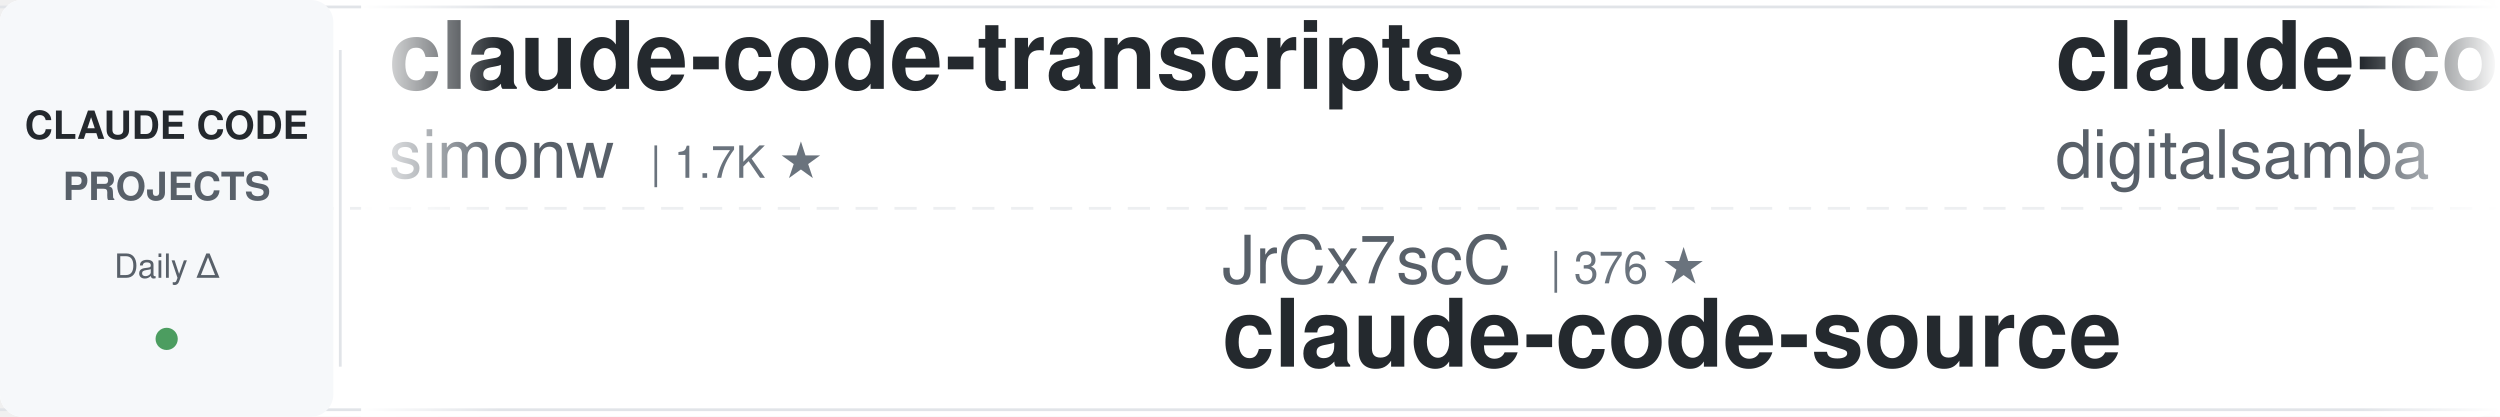
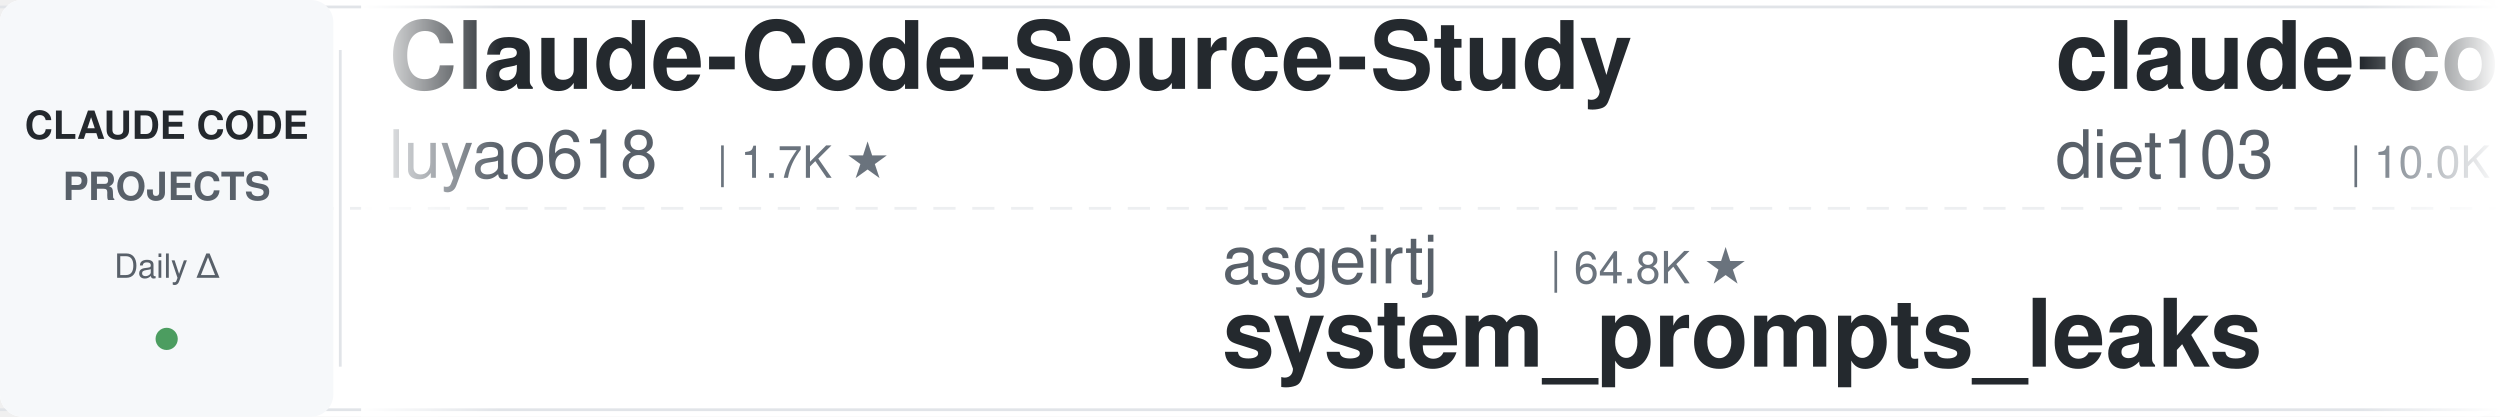
<svg xmlns="http://www.w3.org/2000/svg" width="900" height="150">
  <defs>
    <linearGradient id="leftFade" x1="0%" y1="0%" x2="100%" y2="0%">
      <stop offset="0%" style="stop-color:#ffffff;stop-opacity:1" />
      <stop offset="100%" style="stop-color:#ffffff;stop-opacity:0" />
    </linearGradient>
    <linearGradient id="rightFade" x1="0%" y1="0%" x2="100%" y2="0%">
      <stop offset="0%" style="stop-color:#ffffff;stop-opacity:0" />
      <stop offset="100%" style="stop-color:#ffffff;stop-opacity:1" />
    </linearGradient>
  </defs>
  <rect width="900" height="150" fill="#ffffff" rx="8" />
  <rect x="0" y="2" width="900" height="1" fill="#e1e4e8" />
  <rect x="0" y="147" width="900" height="1" fill="#e1e4e8" />
  <line x1="0" y1="75" x2="900" y2="75" stroke="#e1e4e8" stroke-width="1" stroke-dasharray="8 6" opacity="0.6" />
  <rect x="0" y="0" width="120" height="150" fill="#f6f8fa" rx="8" />
  <text x="60" y="50" font-family="-apple-system, BlinkMacSystemFont, 'Segoe UI', Helvetica, Arial, sans-serif" font-size="14" font-weight="600" fill="#24292e" text-anchor="middle">CLAUDE CODE</text>
  <text x="60" y="72" font-family="-apple-system, BlinkMacSystemFont, 'Segoe UI', Helvetica, Arial, sans-serif" font-size="14" font-weight="600" fill="#586069" text-anchor="middle">PROJECTS</text>
  <text x="60" y="100" font-family="-apple-system, BlinkMacSystemFont, 'Segoe UI', Helvetica, Arial, sans-serif" font-size="12" font-weight="500" fill="#586069" text-anchor="middle">Daily Δ</text>
  <circle cx="60" cy="122" r="4" fill="#22863a" opacity="0.8" />
  <rect x="122" y="18" width="1" height="114" fill="#e1e4e8" />
  <clipPath id="tickerClip">
    <rect x="130" y="0" width="770" height="150" />
  </clipPath>
  <g clip-path="url(#tickerClip)">
    <g id="tickerItems">
      <animateTransform attributeName="transform" attributeType="XML" type="translate" from="0 0" to="-3000 0" dur="54s" repeatCount="indefinite" />
      <g transform="translate(0, 0)">
-         <text x="140" y="32" font-family="-apple-system, BlinkMacSystemFont, 'Segoe UI', Helvetica, Arial, sans-serif" font-size="34" font-weight="600" fill="#24292e">claude-code-transcripts</text>
-         <text x="140" y="64" font-family="-apple-system, BlinkMacSystemFont, 'Segoe UI', Helvetica, Arial, sans-serif" font-size="24" font-weight="400" fill="#586069">simonw</text>
-         <text x="234" y="64" font-family="-apple-system, BlinkMacSystemFont, 'Segoe UI', Helvetica, Arial, sans-serif" font-size="16" font-weight="500" fill="#6a737d">| 1.7K ★</text>
+         <text x="140" y="32" font-family="-apple-system, BlinkMacSystemFont, 'Segoe UI', Helvetica, Arial, sans-serif" font-size="34" font-weight="600" fill="#24292e">Claude-Code-Source-Study</text>
+         <text x="140" y="64" font-family="-apple-system, BlinkMacSystemFont, 'Segoe UI', Helvetica, Arial, sans-serif" font-size="24" font-weight="400" fill="#586069">luyao618</text>
+         <text x="258" y="64" font-family="-apple-system, BlinkMacSystemFont, 'Segoe UI', Helvetica, Arial, sans-serif" font-size="16" font-weight="500" fill="#6a737d">| 1.7K ★</text>
      </g>
      <g transform="translate(300, 0)">
-         <text x="140" y="102" font-family="-apple-system, BlinkMacSystemFont, 'Segoe UI', Helvetica, Arial, sans-serif" font-size="24" font-weight="400" fill="#586069">JrCx7scC</text>
-         <text x="258" y="102" font-family="-apple-system, BlinkMacSystemFont, 'Segoe UI', Helvetica, Arial, sans-serif" font-size="16" font-weight="500" fill="#6a737d">| 376 ★</text>
-         <text x="140" y="132" font-family="-apple-system, BlinkMacSystemFont, 'Segoe UI', Helvetica, Arial, sans-serif" font-size="34" font-weight="600" fill="#24292e">claude-code-source</text>
+         <text x="140" y="102" font-family="-apple-system, BlinkMacSystemFont, 'Segoe UI', Helvetica, Arial, sans-serif" font-size="24" font-weight="400" fill="#586069">asgeirtj</text>
+         <text x="258" y="102" font-family="-apple-system, BlinkMacSystemFont, 'Segoe UI', Helvetica, Arial, sans-serif" font-size="16" font-weight="500" fill="#6a737d">| 64.8K ★</text>
+         <text x="140" y="132" font-family="-apple-system, BlinkMacSystemFont, 'Segoe UI', Helvetica, Arial, sans-serif" font-size="34" font-weight="600" fill="#24292e">system_prompts_leaks</text>
      </g>
      <g transform="translate(600, 0)">
-         <text x="140" y="32" font-family="-apple-system, BlinkMacSystemFont, 'Segoe UI', Helvetica, Arial, sans-serif" font-size="34" font-weight="600" fill="#24292e">claude-code-video-toolki...</text>
-         <text x="140" y="64" font-family="-apple-system, BlinkMacSystemFont, 'Segoe UI', Helvetica, Arial, sans-serif" font-size="24" font-weight="400" fill="#586069">digitalsamba</text>
-         <text x="306" y="64" font-family="-apple-system, BlinkMacSystemFont, 'Segoe UI', Helvetica, Arial, sans-serif" font-size="16" font-weight="500" fill="#6a737d">| 2.1K ★</text>
+         <text x="140" y="32" font-family="-apple-system, BlinkMacSystemFont, 'Segoe UI', Helvetica, Arial, sans-serif" font-size="34" font-weight="600" fill="#24292e">claude-code-infrastructu...</text>
+         <text x="140" y="64" font-family="-apple-system, BlinkMacSystemFont, 'Segoe UI', Helvetica, Arial, sans-serif" font-size="24" font-weight="400" fill="#586069">diet103</text>
+         <text x="246" y="64" font-family="-apple-system, BlinkMacSystemFont, 'Segoe UI', Helvetica, Arial, sans-serif" font-size="16" font-weight="500" fill="#6a737d">| 10.0K ★</text>
      </g>
      <g transform="translate(900, 0)">
-         <text x="140" y="102" font-family="-apple-system, BlinkMacSystemFont, 'Segoe UI', Helvetica, Arial, sans-serif" font-size="24" font-weight="400" fill="#586069">feiskyer</text>
-         <text x="258" y="102" font-family="-apple-system, BlinkMacSystemFont, 'Segoe UI', Helvetica, Arial, sans-serif" font-size="16" font-weight="500" fill="#6a737d">| 1.7K ★</text>
-         <text x="140" y="132" font-family="-apple-system, BlinkMacSystemFont, 'Segoe UI', Helvetica, Arial, sans-serif" font-size="34" font-weight="600" fill="#24292e">claude-code-settings</text>
+         <text x="140" y="102" font-family="-apple-system, BlinkMacSystemFont, 'Segoe UI', Helvetica, Arial, sans-serif" font-size="24" font-weight="400" fill="#586069">edmund-io</text>
+         <text x="270" y="102" font-family="-apple-system, BlinkMacSystemFont, 'Segoe UI', Helvetica, Arial, sans-serif" font-size="16" font-weight="500" fill="#6a737d">| 1.5K ★</text>
+         <text x="140" y="132" font-family="-apple-system, BlinkMacSystemFont, 'Segoe UI', Helvetica, Arial, sans-serif" font-size="34" font-weight="600" fill="#24292e">edmunds-claude-code</text>
      </g>
      <g transform="translate(1200, 0)">
-         <text x="140" y="32" font-family="-apple-system, BlinkMacSystemFont, 'Segoe UI', Helvetica, Arial, sans-serif" font-size="34" font-weight="600" fill="#24292e">claude-code-reverse</text>
-         <text x="140" y="64" font-family="-apple-system, BlinkMacSystemFont, 'Segoe UI', Helvetica, Arial, sans-serif" font-size="24" font-weight="400" fill="#586069">Yuyz0112</text>
-         <text x="258" y="64" font-family="-apple-system, BlinkMacSystemFont, 'Segoe UI', Helvetica, Arial, sans-serif" font-size="16" font-weight="500" fill="#6a737d">| 2.4K ★</text>
+         <text x="140" y="32" font-family="-apple-system, BlinkMacSystemFont, 'Segoe UI', Helvetica, Arial, sans-serif" font-size="34" font-weight="600" fill="#24292e">claude-code-rev</text>
+         <text x="140" y="64" font-family="-apple-system, BlinkMacSystemFont, 'Segoe UI', Helvetica, Arial, sans-serif" font-size="24" font-weight="400" fill="#586069">oboard</text>
+         <text x="234" y="64" font-family="-apple-system, BlinkMacSystemFont, 'Segoe UI', Helvetica, Arial, sans-serif" font-size="16" font-weight="500" fill="#6a737d">| 3.3K ★</text>
      </g>
      <g transform="translate(1500, 0)">
-         <text x="140" y="102" font-family="-apple-system, BlinkMacSystemFont, 'Segoe UI', Helvetica, Arial, sans-serif" font-size="24" font-weight="400" fill="#586069">lorryjovens-hub</text>
-         <text x="342" y="102" font-family="-apple-system, BlinkMacSystemFont, 'Segoe UI', Helvetica, Arial, sans-serif" font-size="16" font-weight="500" fill="#6a737d">| 1.7K ★</text>
-         <text x="140" y="132" font-family="-apple-system, BlinkMacSystemFont, 'Segoe UI', Helvetica, Arial, sans-serif" font-size="34" font-weight="600" fill="#24292e">claude-code-rust</text>
+         <text x="140" y="102" font-family="-apple-system, BlinkMacSystemFont, 'Segoe UI', Helvetica, Arial, sans-serif" font-size="24" font-weight="400" fill="#586069">repowise-dev</text>
+         <text x="306" y="102" font-family="-apple-system, BlinkMacSystemFont, 'Segoe UI', Helvetica, Arial, sans-serif" font-size="16" font-weight="500" fill="#6a737d">| 1.2K ★</text>
+         <text x="140" y="132" font-family="-apple-system, BlinkMacSystemFont, 'Segoe UI', Helvetica, Arial, sans-serif" font-size="34" font-weight="600" fill="#24292e">claude-code-prompts</text>
      </g>
      <g transform="translate(1800, 0)">
-         <text x="140" y="32" font-family="-apple-system, BlinkMacSystemFont, 'Segoe UI', Helvetica, Arial, sans-serif" font-size="34" font-weight="600" fill="#24292e">ralph-claude-code</text>
-         <text x="140" y="64" font-family="-apple-system, BlinkMacSystemFont, 'Segoe UI', Helvetica, Arial, sans-serif" font-size="24" font-weight="400" fill="#586069">frankbria</text>
-         <text x="270" y="64" font-family="-apple-system, BlinkMacSystemFont, 'Segoe UI', Helvetica, Arial, sans-serif" font-size="16" font-weight="500" fill="#6a737d">| 9.6K ★</text>
+         <text x="140" y="32" font-family="-apple-system, BlinkMacSystemFont, 'Segoe UI', Helvetica, Arial, sans-serif" font-size="34" font-weight="600" fill="#24292e">ClaudeCode-Portable</text>
+         <text x="140" y="64" font-family="-apple-system, BlinkMacSystemFont, 'Segoe UI', Helvetica, Arial, sans-serif" font-size="24" font-weight="400" fill="#586069">techjarves</text>
+         <text x="282" y="64" font-family="-apple-system, BlinkMacSystemFont, 'Segoe UI', Helvetica, Arial, sans-serif" font-size="16" font-weight="500" fill="#6a737d">| 1.4K ★</text>
      </g>
      <g transform="translate(2100, 0)">
        <text x="140" y="102" font-family="-apple-system, BlinkMacSystemFont, 'Segoe UI', Helvetica, Arial, sans-serif" font-size="24" font-weight="400" fill="#586069">anthropics</text>
-         <text x="282" y="102" font-family="-apple-system, BlinkMacSystemFont, 'Segoe UI', Helvetica, Arial, sans-serif" font-size="16" font-weight="500" fill="#6a737d">| 6.2K ★</text>
-         <text x="140" y="132" font-family="-apple-system, BlinkMacSystemFont, 'Segoe UI', Helvetica, Arial, sans-serif" font-size="34" font-weight="600" fill="#24292e">claude-code-security-rev...</text>
+         <text x="282" y="102" font-family="-apple-system, BlinkMacSystemFont, 'Segoe UI', Helvetica, Arial, sans-serif" font-size="16" font-weight="500" fill="#6a737d">| 976 ★</text>
+         <text x="140" y="132" font-family="-apple-system, BlinkMacSystemFont, 'Segoe UI', Helvetica, Arial, sans-serif" font-size="34" font-weight="600" fill="#24292e">claude-code-base-action</text>
      </g>
      <g transform="translate(2400, 0)">
-         <text x="140" y="32" font-family="-apple-system, BlinkMacSystemFont, 'Segoe UI', Helvetica, Arial, sans-serif" font-size="34" font-weight="600" fill="#24292e">claude-code-templates</text>
-         <text x="140" y="64" font-family="-apple-system, BlinkMacSystemFont, 'Segoe UI', Helvetica, Arial, sans-serif" font-size="24" font-weight="400" fill="#586069">davila7</text>
-         <text x="246" y="64" font-family="-apple-system, BlinkMacSystemFont, 'Segoe UI', Helvetica, Arial, sans-serif" font-size="16" font-weight="500" fill="#6a737d">| 30.6K ★</text>
+         <text x="140" y="32" font-family="-apple-system, BlinkMacSystemFont, 'Segoe UI', Helvetica, Arial, sans-serif" font-size="34" font-weight="600" fill="#24292e">claude-code-harness</text>
+         <text x="140" y="64" font-family="-apple-system, BlinkMacSystemFont, 'Segoe UI', Helvetica, Arial, sans-serif" font-size="24" font-weight="400" fill="#586069">Chachamaru127</text>
+         <text x="318" y="64" font-family="-apple-system, BlinkMacSystemFont, 'Segoe UI', Helvetica, Arial, sans-serif" font-size="16" font-weight="500" fill="#6a737d">| 3.1K ★</text>
      </g>
      <g transform="translate(2700, 0)">
-         <text x="140" y="102" font-family="-apple-system, BlinkMacSystemFont, 'Segoe UI', Helvetica, Arial, sans-serif" font-size="24" font-weight="400" fill="#586069">Windy3f3f3f3f</text>
-         <text x="318" y="102" font-family="-apple-system, BlinkMacSystemFont, 'Segoe UI', Helvetica, Arial, sans-serif" font-size="16" font-weight="500" fill="#6a737d">| 2.7K ★</text>
-         <text x="140" y="132" font-family="-apple-system, BlinkMacSystemFont, 'Segoe UI', Helvetica, Arial, sans-serif" font-size="34" font-weight="600" fill="#24292e">claude-code-from-scratch</text>
+         <text x="140" y="102" font-family="-apple-system, BlinkMacSystemFont, 'Segoe UI', Helvetica, Arial, sans-serif" font-size="24" font-weight="400" fill="#586069">Donchitos</text>
+         <text x="270" y="102" font-family="-apple-system, BlinkMacSystemFont, 'Segoe UI', Helvetica, Arial, sans-serif" font-size="16" font-weight="500" fill="#6a737d">| 25.0K ★</text>
+         <text x="140" y="132" font-family="-apple-system, BlinkMacSystemFont, 'Segoe UI', Helvetica, Arial, sans-serif" font-size="34" font-weight="600" fill="#24292e">Claude-Code-Game-Studios</text>
      </g>
      <g transform="translate(3000, 0)">
-         <text x="140" y="32" font-family="-apple-system, BlinkMacSystemFont, 'Segoe UI', Helvetica, Arial, sans-serif" font-size="34" font-weight="600" fill="#24292e">claude-code-transcripts</text>
-         <text x="140" y="64" font-family="-apple-system, BlinkMacSystemFont, 'Segoe UI', Helvetica, Arial, sans-serif" font-size="24" font-weight="400" fill="#586069">simonw</text>
-         <text x="234" y="64" font-family="-apple-system, BlinkMacSystemFont, 'Segoe UI', Helvetica, Arial, sans-serif" font-size="16" font-weight="500" fill="#6a737d">| 1.7K ★</text>
+         <text x="140" y="32" font-family="-apple-system, BlinkMacSystemFont, 'Segoe UI', Helvetica, Arial, sans-serif" font-size="34" font-weight="600" fill="#24292e">Claude-Code-Source-Study</text>
+         <text x="140" y="64" font-family="-apple-system, BlinkMacSystemFont, 'Segoe UI', Helvetica, Arial, sans-serif" font-size="24" font-weight="400" fill="#586069">luyao618</text>
+         <text x="258" y="64" font-family="-apple-system, BlinkMacSystemFont, 'Segoe UI', Helvetica, Arial, sans-serif" font-size="16" font-weight="500" fill="#6a737d">| 1.7K ★</text>
      </g>
      <g transform="translate(3300, 0)">
-         <text x="140" y="102" font-family="-apple-system, BlinkMacSystemFont, 'Segoe UI', Helvetica, Arial, sans-serif" font-size="24" font-weight="400" fill="#586069">JrCx7scC</text>
-         <text x="258" y="102" font-family="-apple-system, BlinkMacSystemFont, 'Segoe UI', Helvetica, Arial, sans-serif" font-size="16" font-weight="500" fill="#6a737d">| 376 ★</text>
-         <text x="140" y="132" font-family="-apple-system, BlinkMacSystemFont, 'Segoe UI', Helvetica, Arial, sans-serif" font-size="34" font-weight="600" fill="#24292e">claude-code-source</text>
+         <text x="140" y="102" font-family="-apple-system, BlinkMacSystemFont, 'Segoe UI', Helvetica, Arial, sans-serif" font-size="24" font-weight="400" fill="#586069">asgeirtj</text>
+         <text x="258" y="102" font-family="-apple-system, BlinkMacSystemFont, 'Segoe UI', Helvetica, Arial, sans-serif" font-size="16" font-weight="500" fill="#6a737d">| 64.8K ★</text>
+         <text x="140" y="132" font-family="-apple-system, BlinkMacSystemFont, 'Segoe UI', Helvetica, Arial, sans-serif" font-size="34" font-weight="600" fill="#24292e">system_prompts_leaks</text>
      </g>
      <g transform="translate(3600, 0)">
-         <text x="140" y="32" font-family="-apple-system, BlinkMacSystemFont, 'Segoe UI', Helvetica, Arial, sans-serif" font-size="34" font-weight="600" fill="#24292e">claude-code-video-toolki...</text>
-         <text x="140" y="64" font-family="-apple-system, BlinkMacSystemFont, 'Segoe UI', Helvetica, Arial, sans-serif" font-size="24" font-weight="400" fill="#586069">digitalsamba</text>
-         <text x="306" y="64" font-family="-apple-system, BlinkMacSystemFont, 'Segoe UI', Helvetica, Arial, sans-serif" font-size="16" font-weight="500" fill="#6a737d">| 2.1K ★</text>
+         <text x="140" y="32" font-family="-apple-system, BlinkMacSystemFont, 'Segoe UI', Helvetica, Arial, sans-serif" font-size="34" font-weight="600" fill="#24292e">claude-code-infrastructu...</text>
+         <text x="140" y="64" font-family="-apple-system, BlinkMacSystemFont, 'Segoe UI', Helvetica, Arial, sans-serif" font-size="24" font-weight="400" fill="#586069">diet103</text>
+         <text x="246" y="64" font-family="-apple-system, BlinkMacSystemFont, 'Segoe UI', Helvetica, Arial, sans-serif" font-size="16" font-weight="500" fill="#6a737d">| 10.0K ★</text>
      </g>
      <g transform="translate(3900, 0)">
-         <text x="140" y="102" font-family="-apple-system, BlinkMacSystemFont, 'Segoe UI', Helvetica, Arial, sans-serif" font-size="24" font-weight="400" fill="#586069">feiskyer</text>
-         <text x="258" y="102" font-family="-apple-system, BlinkMacSystemFont, 'Segoe UI', Helvetica, Arial, sans-serif" font-size="16" font-weight="500" fill="#6a737d">| 1.7K ★</text>
-         <text x="140" y="132" font-family="-apple-system, BlinkMacSystemFont, 'Segoe UI', Helvetica, Arial, sans-serif" font-size="34" font-weight="600" fill="#24292e">claude-code-settings</text>
+         <text x="140" y="102" font-family="-apple-system, BlinkMacSystemFont, 'Segoe UI', Helvetica, Arial, sans-serif" font-size="24" font-weight="400" fill="#586069">edmund-io</text>
+         <text x="270" y="102" font-family="-apple-system, BlinkMacSystemFont, 'Segoe UI', Helvetica, Arial, sans-serif" font-size="16" font-weight="500" fill="#6a737d">| 1.5K ★</text>
+         <text x="140" y="132" font-family="-apple-system, BlinkMacSystemFont, 'Segoe UI', Helvetica, Arial, sans-serif" font-size="34" font-weight="600" fill="#24292e">edmunds-claude-code</text>
      </g>
    </g>
  </g>
  <rect x="130" y="0" width="50" height="150" fill="url(#leftFade)" />
  <rect x="850" y="0" width="50" height="150" fill="url(#rightFade)" />
</svg>
